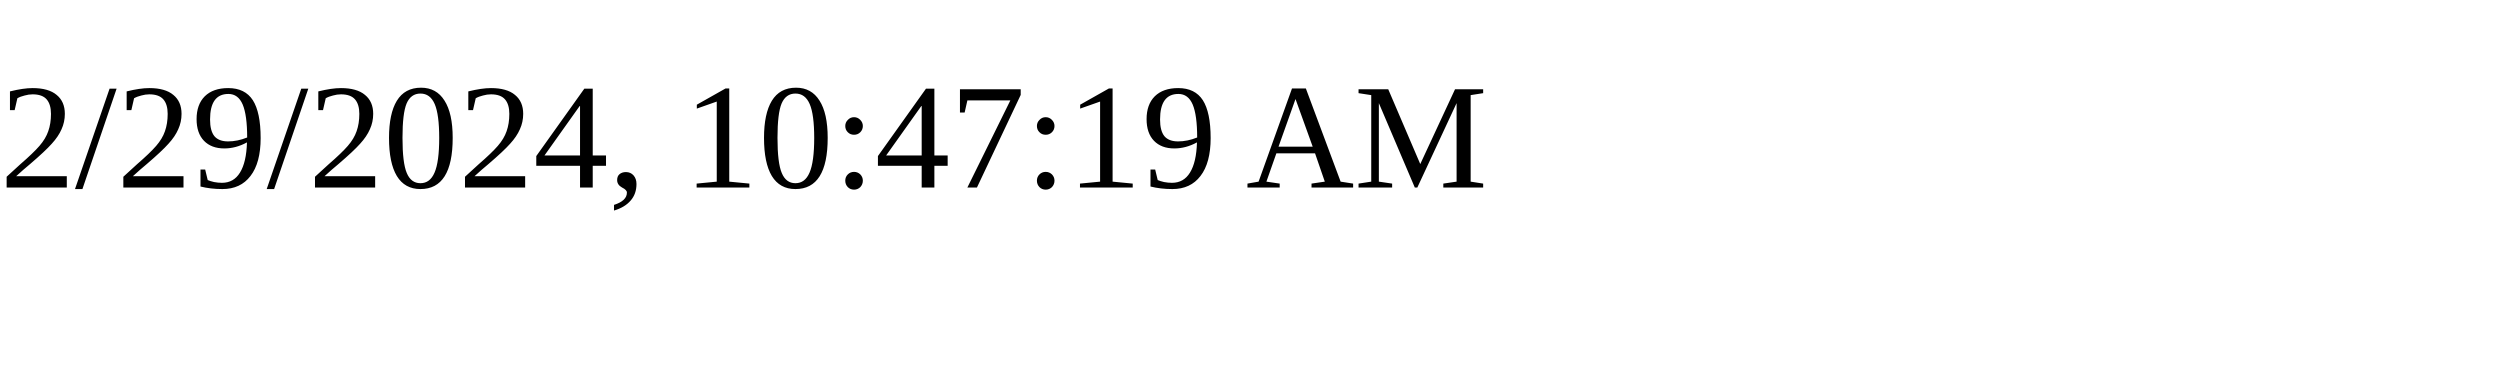
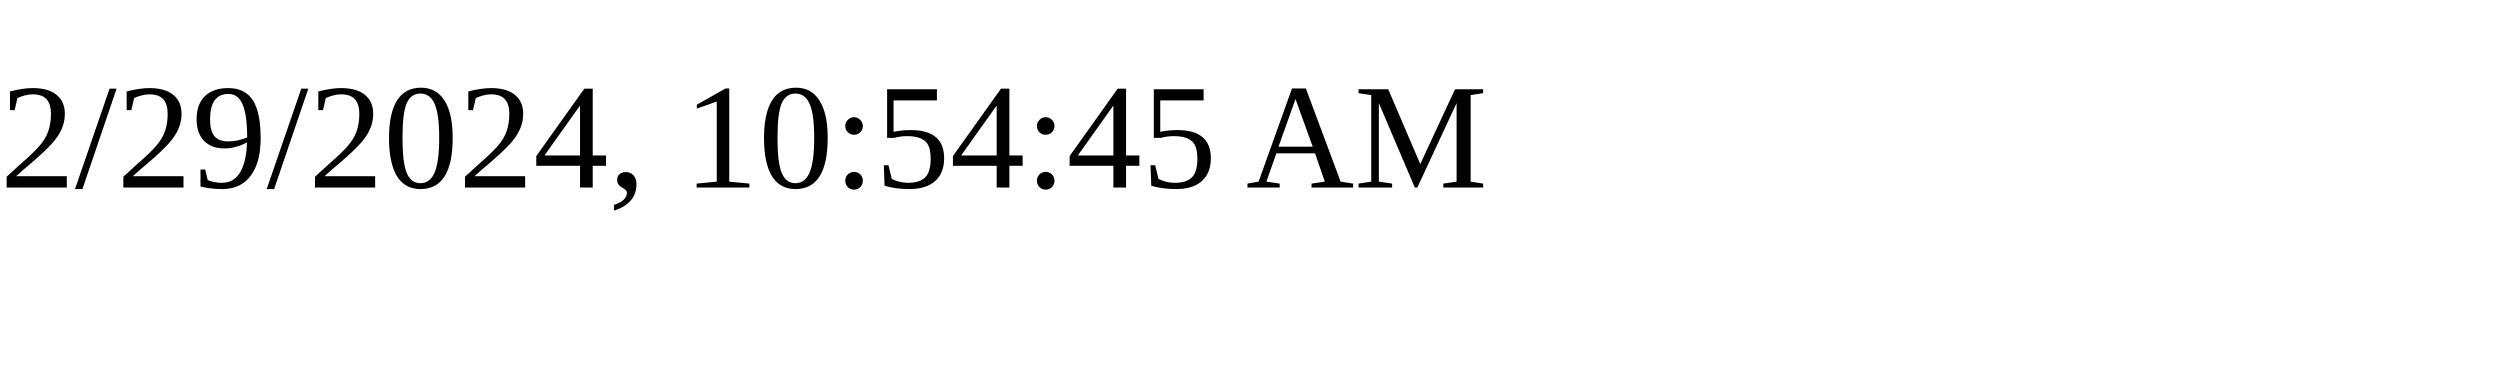
<svg xmlns="http://www.w3.org/2000/svg" height="30" width="200">
-   <text x="0" y="15">2/29/2024, 10:47:19 AM</text>
+   <text x="0" y="15">2/29/2024, 10:54:45 AM</text>
</svg>
